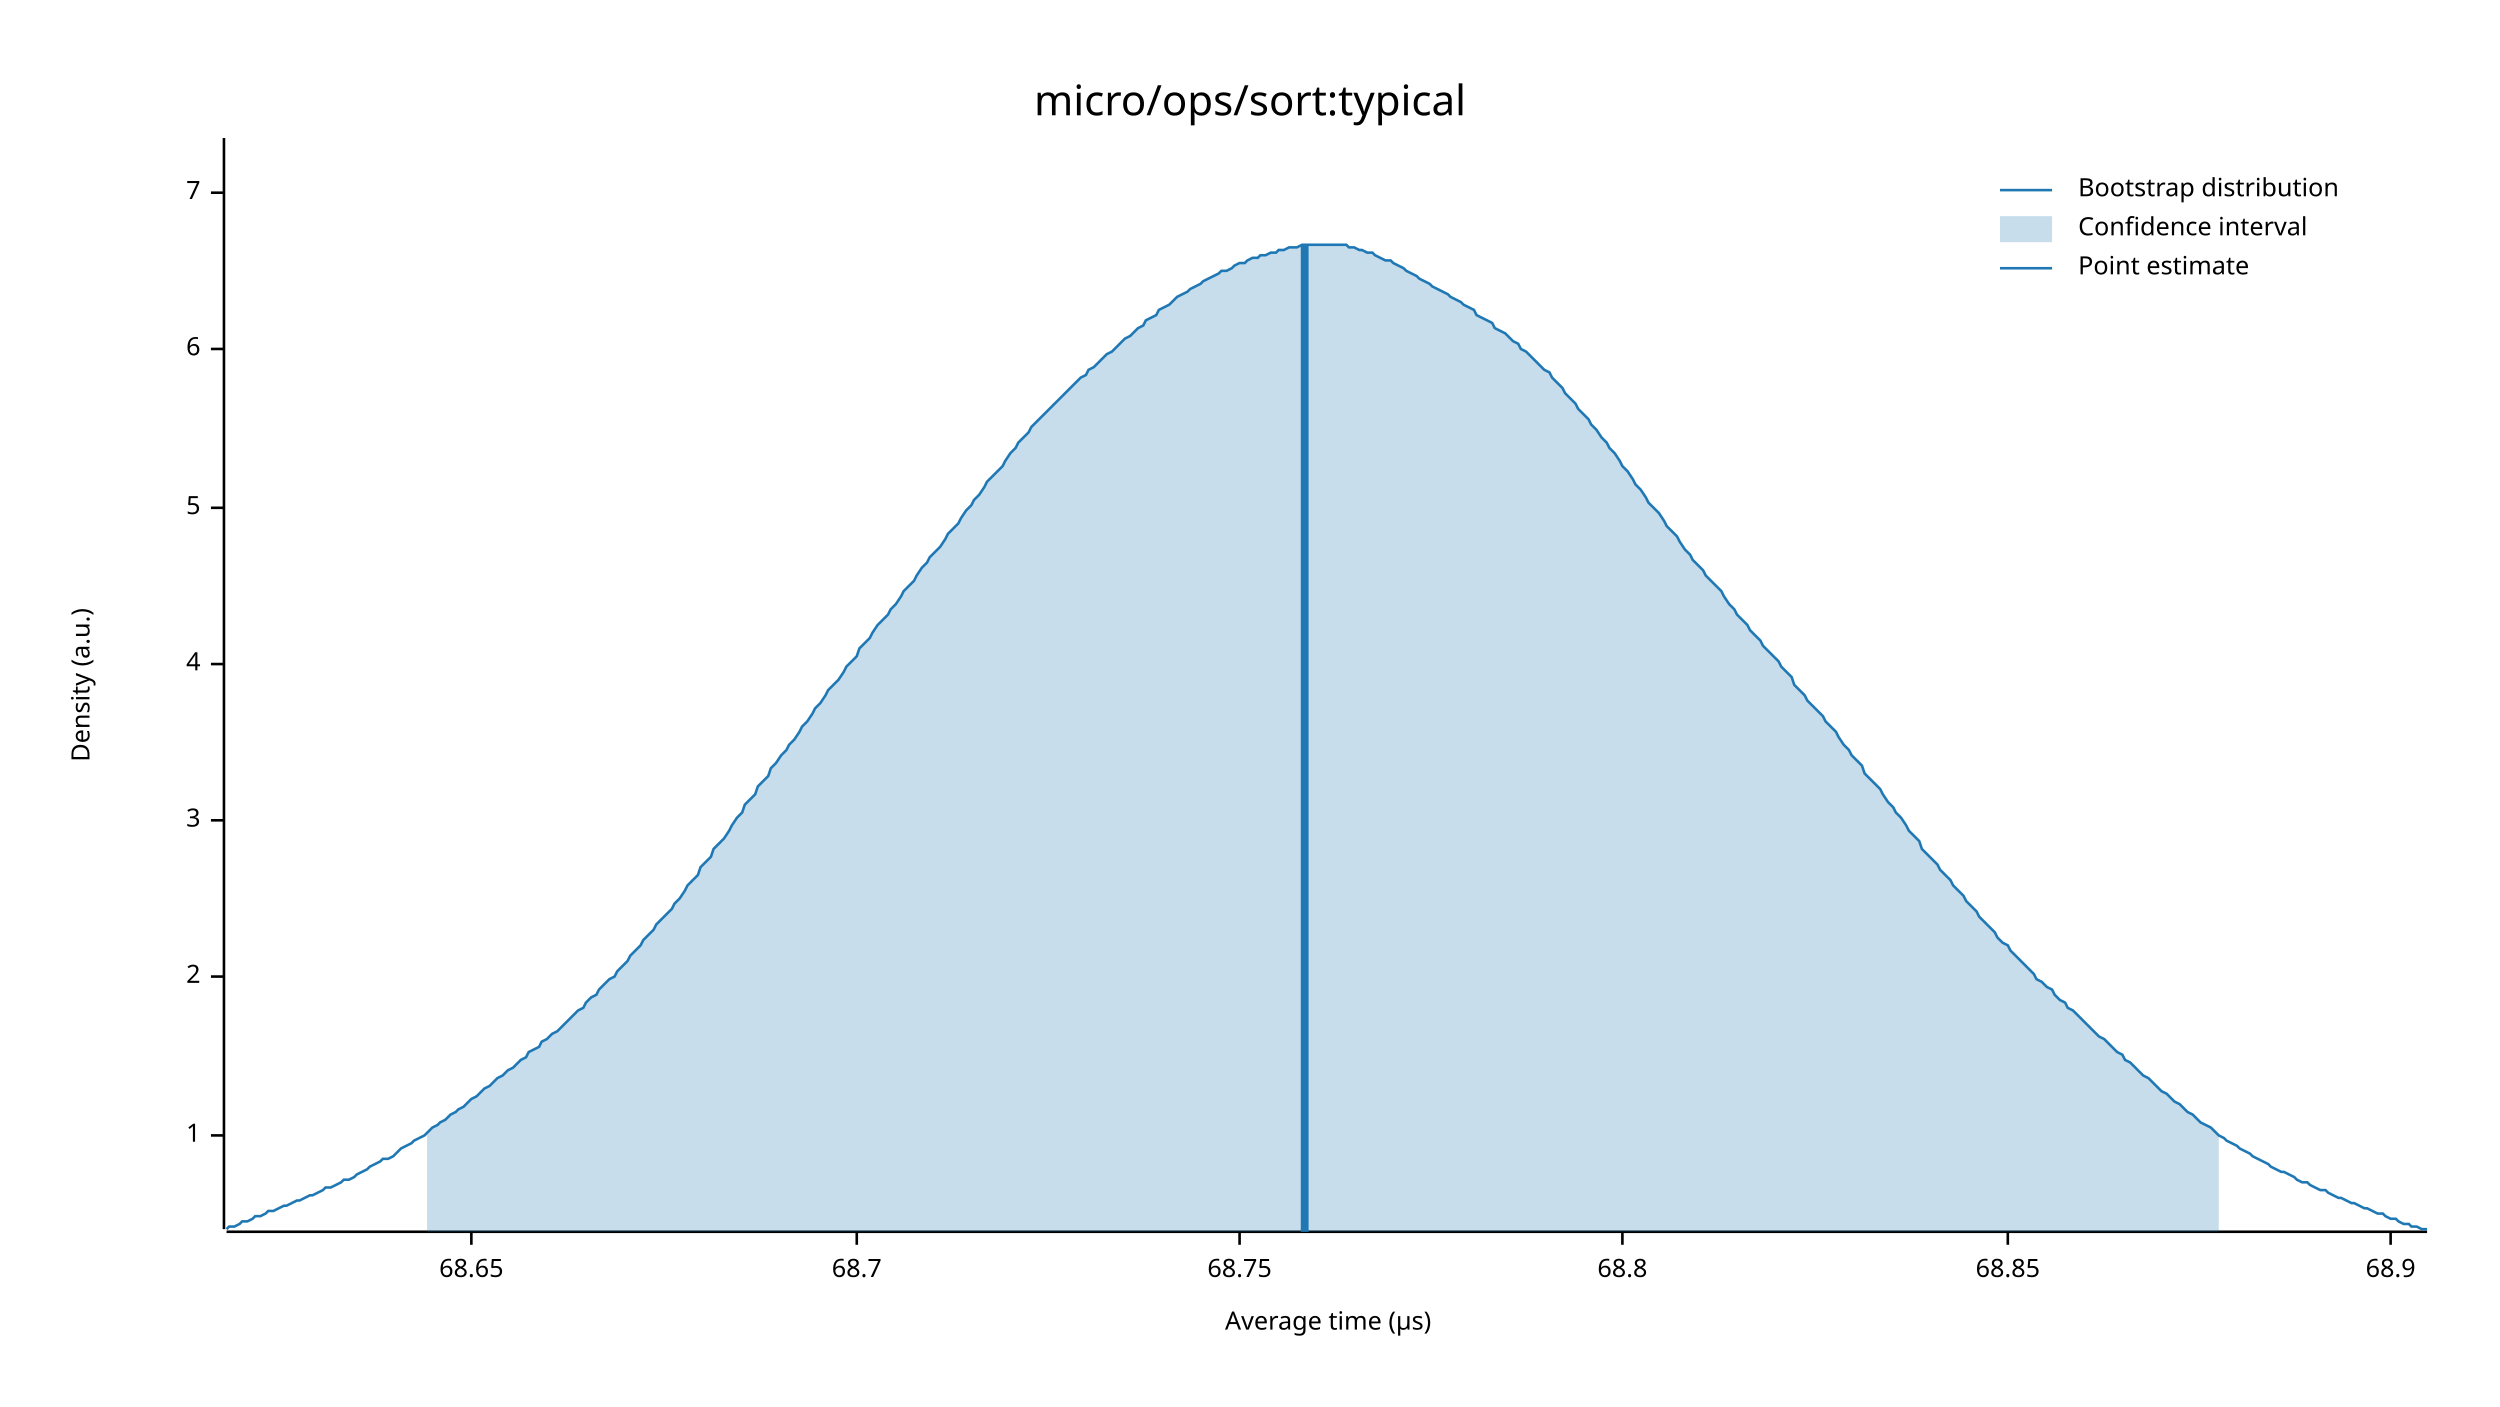
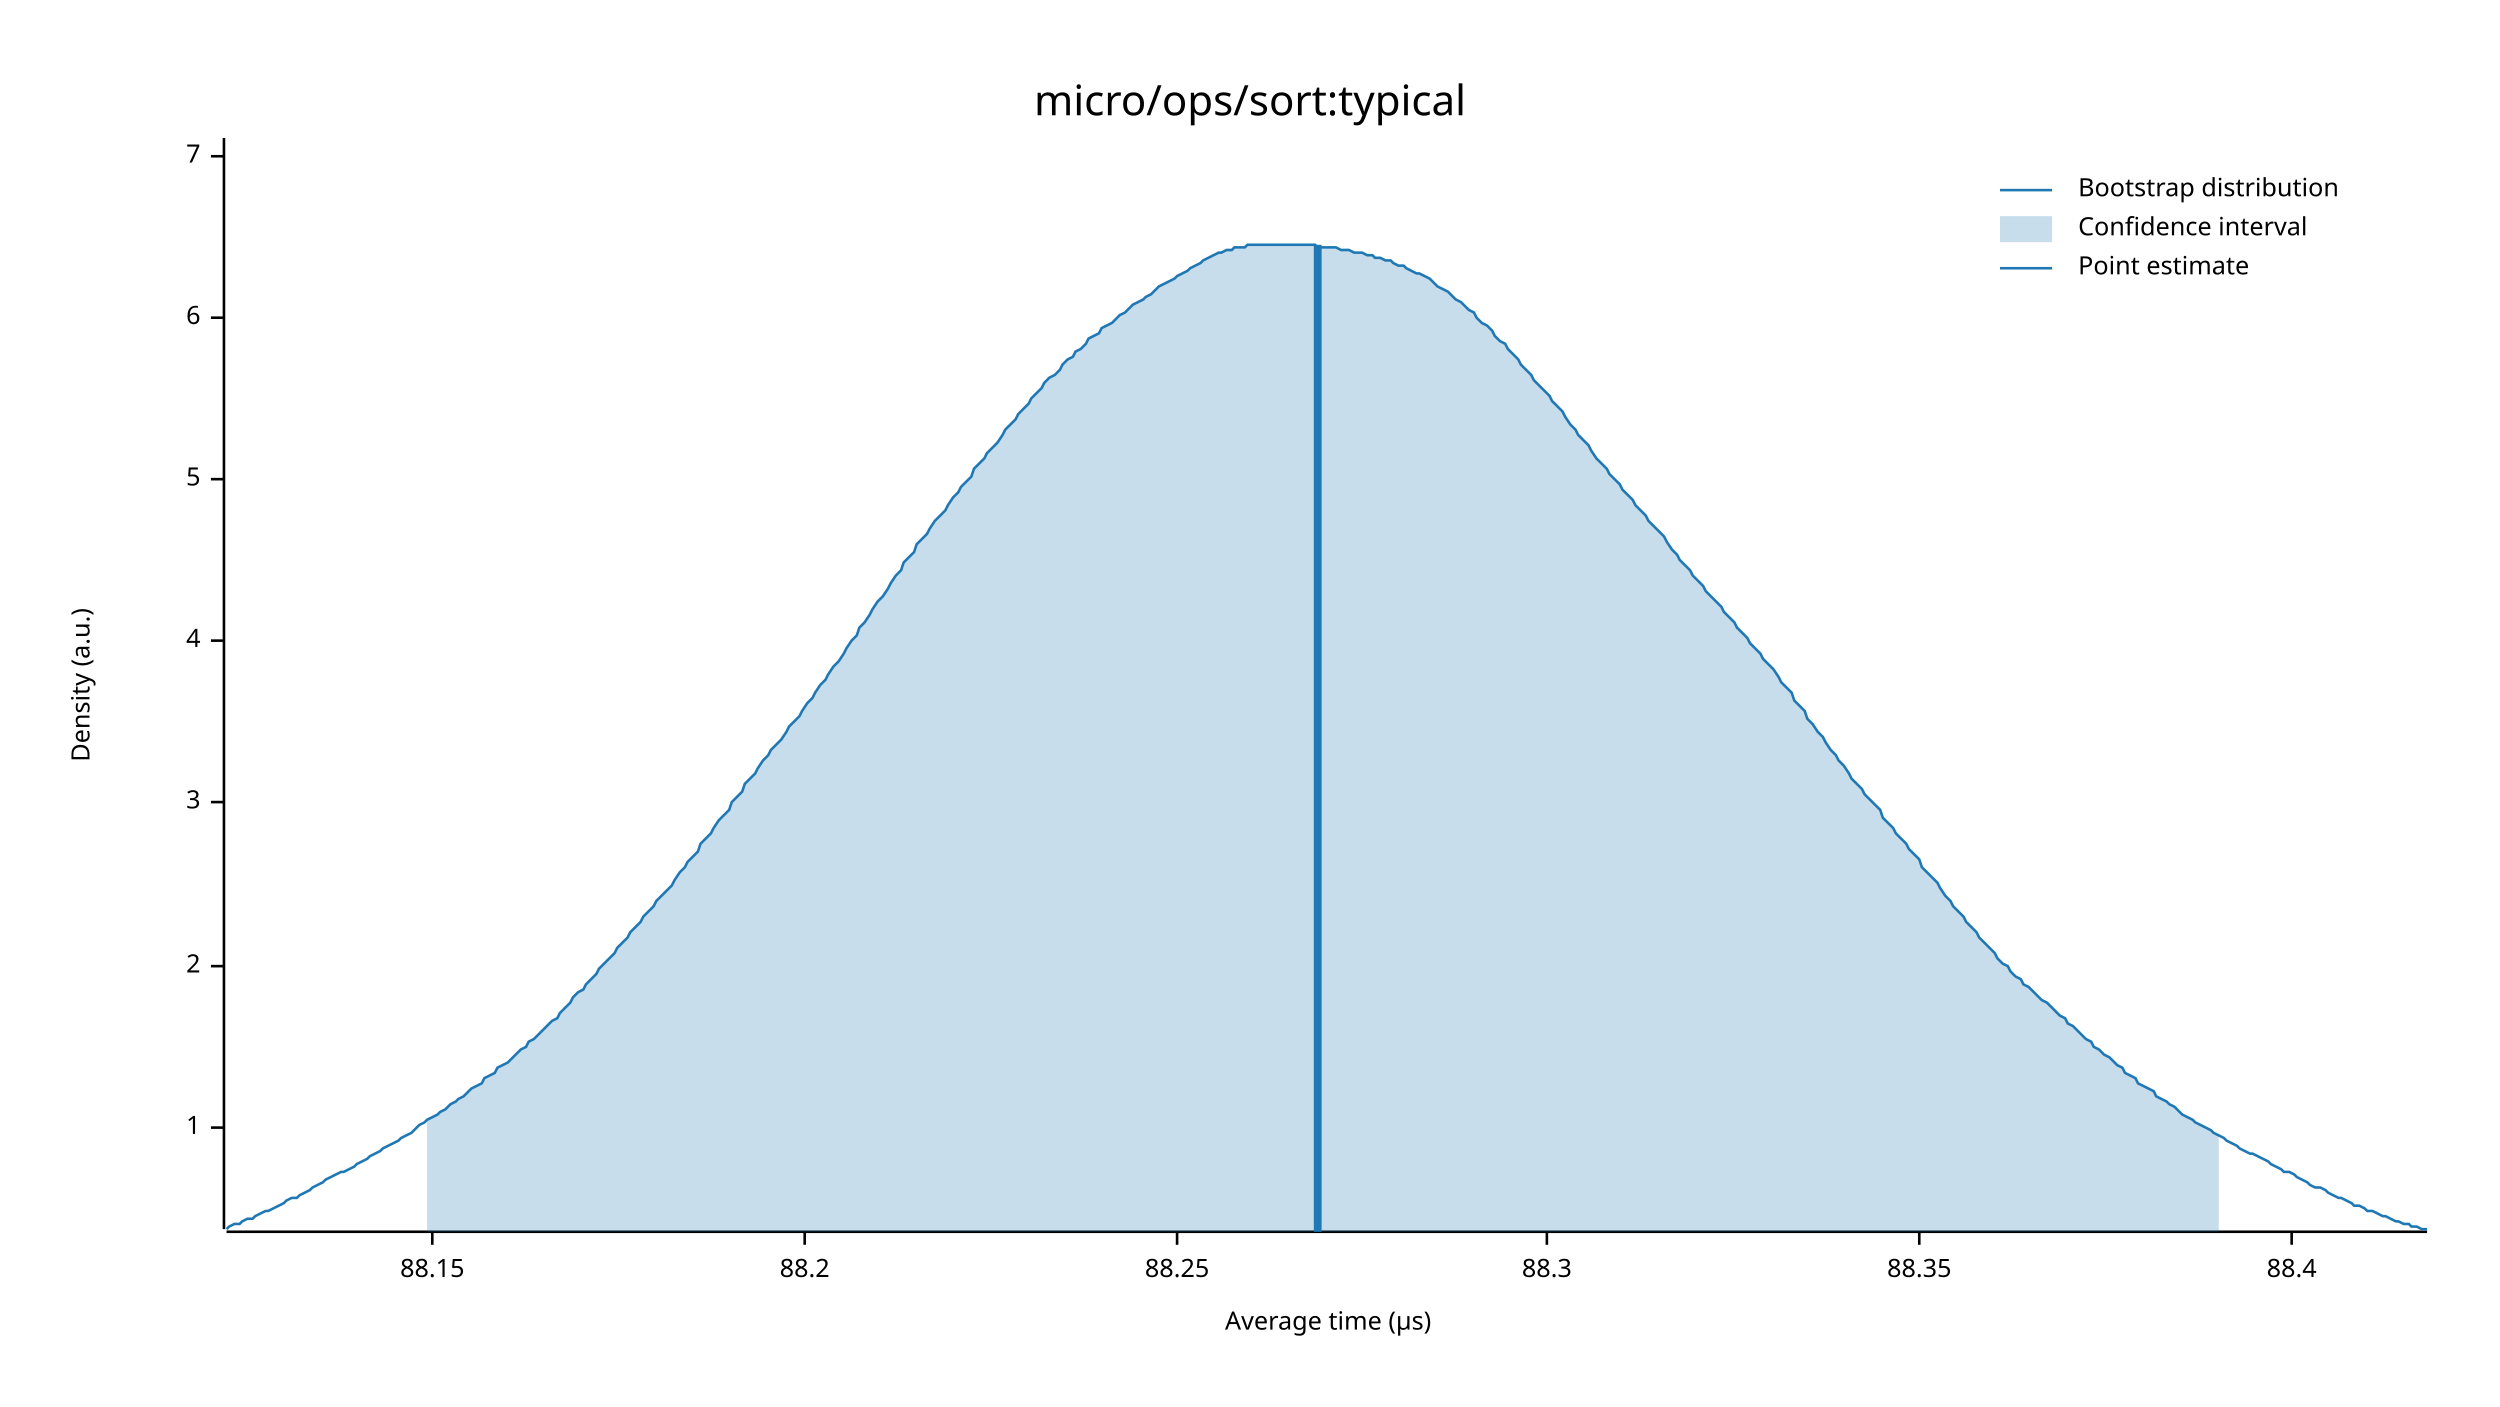
<svg xmlns="http://www.w3.org/2000/svg" width="960" height="540" viewBox="0 0 960 540">
  <text x="480" y="32" dy="0.76em" text-anchor="middle" font-family="sans-serif" font-size="16.129" opacity="1" fill="#000000">
micro/ops/sort:typical
</text>
  <text x="27" y="263" dy="0.76em" text-anchor="middle" font-family="sans-serif" font-size="9.677" opacity="1" fill="#000000" transform="rotate(270, 27, 263)">
Density (a.u.)
</text>
  <text x="510" y="513" dy="-0.5ex" text-anchor="middle" font-family="sans-serif" font-size="9.677" opacity="1" fill="#000000">
Average time (µs)
</text>
  <polyline fill="none" opacity="1" stroke="#000000" stroke-width="1" points="86,53 86,472 " />
-   <text x="77" y="436" dy="0.5ex" text-anchor="end" font-family="sans-serif" font-size="9.677" opacity="1" fill="#000000">
+   <text x="77" y="433" dy="0.5ex" text-anchor="end" font-family="sans-serif" font-size="9.677" opacity="1" fill="#000000">
1
</text>
-   <polyline fill="none" opacity="1" stroke="#000000" stroke-width="1" points="81,436 86,436 " />
-   <text x="77" y="375" dy="0.5ex" text-anchor="end" font-family="sans-serif" font-size="9.677" opacity="1" fill="#000000">
+   <polyline fill="none" opacity="1" stroke="#000000" stroke-width="1" points="81,433 86,433 " />
+   <text x="77" y="371" dy="0.5ex" text-anchor="end" font-family="sans-serif" font-size="9.677" opacity="1" fill="#000000">
2
</text>
-   <polyline fill="none" opacity="1" stroke="#000000" stroke-width="1" points="81,375 86,375 " />
-   <text x="77" y="315" dy="0.5ex" text-anchor="end" font-family="sans-serif" font-size="9.677" opacity="1" fill="#000000">
+   <polyline fill="none" opacity="1" stroke="#000000" stroke-width="1" points="81,371 86,371 " />
+   <text x="77" y="308" dy="0.5ex" text-anchor="end" font-family="sans-serif" font-size="9.677" opacity="1" fill="#000000">
3
</text>
-   <polyline fill="none" opacity="1" stroke="#000000" stroke-width="1" points="81,315 86,315 " />
-   <text x="77" y="255" dy="0.5ex" text-anchor="end" font-family="sans-serif" font-size="9.677" opacity="1" fill="#000000">
+   <polyline fill="none" opacity="1" stroke="#000000" stroke-width="1" points="81,308 86,308 " />
+   <text x="77" y="246" dy="0.5ex" text-anchor="end" font-family="sans-serif" font-size="9.677" opacity="1" fill="#000000">
4
</text>
-   <polyline fill="none" opacity="1" stroke="#000000" stroke-width="1" points="81,255 86,255 " />
-   <text x="77" y="195" dy="0.5ex" text-anchor="end" font-family="sans-serif" font-size="9.677" opacity="1" fill="#000000">
+   <polyline fill="none" opacity="1" stroke="#000000" stroke-width="1" points="81,246 86,246 " />
+   <text x="77" y="184" dy="0.5ex" text-anchor="end" font-family="sans-serif" font-size="9.677" opacity="1" fill="#000000">
5
</text>
-   <polyline fill="none" opacity="1" stroke="#000000" stroke-width="1" points="81,195 86,195 " />
-   <text x="77" y="134" dy="0.5ex" text-anchor="end" font-family="sans-serif" font-size="9.677" opacity="1" fill="#000000">
+   <polyline fill="none" opacity="1" stroke="#000000" stroke-width="1" points="81,184 86,184 " />
+   <text x="77" y="122" dy="0.5ex" text-anchor="end" font-family="sans-serif" font-size="9.677" opacity="1" fill="#000000">
6
</text>
-   <polyline fill="none" opacity="1" stroke="#000000" stroke-width="1" points="81,134 86,134 " />
-   <text x="77" y="74" dy="0.5ex" text-anchor="end" font-family="sans-serif" font-size="9.677" opacity="1" fill="#000000">
+   <polyline fill="none" opacity="1" stroke="#000000" stroke-width="1" points="81,122 86,122 " />
+   <text x="77" y="60" dy="0.5ex" text-anchor="end" font-family="sans-serif" font-size="9.677" opacity="1" fill="#000000">
7
</text>
-   <polyline fill="none" opacity="1" stroke="#000000" stroke-width="1" points="81,74 86,74 " />
+   <polyline fill="none" opacity="1" stroke="#000000" stroke-width="1" points="81,60 86,60 " />
  <polyline fill="none" opacity="1" stroke="#000000" stroke-width="1" points="87,473 932,473 " />
-   <text x="181" y="483" dy="0.76em" text-anchor="middle" font-family="sans-serif" font-size="9.677" opacity="1" fill="#000000">
- 68.65
+   <text x="166" y="483" dy="0.76em" text-anchor="middle" font-family="sans-serif" font-size="9.677" opacity="1" fill="#000000">
+ 88.15
</text>
-   <polyline fill="none" opacity="1" stroke="#000000" stroke-width="1" points="181,473 181,478 " />
-   <text x="329" y="483" dy="0.76em" text-anchor="middle" font-family="sans-serif" font-size="9.677" opacity="1" fill="#000000">
- 68.7
+   <polyline fill="none" opacity="1" stroke="#000000" stroke-width="1" points="166,473 166,478 " />
+   <text x="309" y="483" dy="0.76em" text-anchor="middle" font-family="sans-serif" font-size="9.677" opacity="1" fill="#000000">
+ 88.2
</text>
-   <polyline fill="none" opacity="1" stroke="#000000" stroke-width="1" points="329,473 329,478 " />
-   <text x="476" y="483" dy="0.76em" text-anchor="middle" font-family="sans-serif" font-size="9.677" opacity="1" fill="#000000">
- 68.75
+   <polyline fill="none" opacity="1" stroke="#000000" stroke-width="1" points="309,473 309,478 " />
+   <text x="452" y="483" dy="0.76em" text-anchor="middle" font-family="sans-serif" font-size="9.677" opacity="1" fill="#000000">
+ 88.25
</text>
-   <polyline fill="none" opacity="1" stroke="#000000" stroke-width="1" points="476,473 476,478 " />
-   <text x="623" y="483" dy="0.76em" text-anchor="middle" font-family="sans-serif" font-size="9.677" opacity="1" fill="#000000">
- 68.8
+   <polyline fill="none" opacity="1" stroke="#000000" stroke-width="1" points="452,473 452,478 " />
+   <text x="594" y="483" dy="0.76em" text-anchor="middle" font-family="sans-serif" font-size="9.677" opacity="1" fill="#000000">
+ 88.3
</text>
-   <polyline fill="none" opacity="1" stroke="#000000" stroke-width="1" points="623,473 623,478 " />
-   <text x="771" y="483" dy="0.76em" text-anchor="middle" font-family="sans-serif" font-size="9.677" opacity="1" fill="#000000">
- 68.85
+   <polyline fill="none" opacity="1" stroke="#000000" stroke-width="1" points="594,473 594,478 " />
+   <text x="737" y="483" dy="0.76em" text-anchor="middle" font-family="sans-serif" font-size="9.677" opacity="1" fill="#000000">
+ 88.35
</text>
-   <polyline fill="none" opacity="1" stroke="#000000" stroke-width="1" points="771,473 771,478 " />
-   <text x="918" y="483" dy="0.76em" text-anchor="middle" font-family="sans-serif" font-size="9.677" opacity="1" fill="#000000">
- 68.9
+   <polyline fill="none" opacity="1" stroke="#000000" stroke-width="1" points="737,473 737,478 " />
+   <text x="880" y="483" dy="0.76em" text-anchor="middle" font-family="sans-serif" font-size="9.677" opacity="1" fill="#000000">
+ 88.4
</text>
-   <polyline fill="none" opacity="1" stroke="#000000" stroke-width="1" points="918,473 918,478 " />
-   <polyline fill="none" opacity="1" stroke="#1F78B4" stroke-width="1" points="87,472 88,471 90,471 92,470 93,469 95,469 97,468 98,467 100,467 102,466 103,465 105,465 107,464 109,463 110,463 112,462 114,461 115,461 117,460 119,459 120,459 122,458 124,457 125,456 127,456 129,455 131,454 132,453 134,453 136,452 137,451 139,450 141,449 142,448 144,447 146,446 147,445 149,445 151,444 153,442 154,441 156,440 158,439 159,438 161,437 163,436 164,435 166,433 168,432 169,431 171,430 173,428 175,427 176,426 178,425 180,423 181,422 183,421 185,419 186,418 188,417 190,415 191,414 193,413 195,411 197,410 198,409 200,407 202,406 203,404 205,403 207,402 208,400 210,399 212,397 214,396 215,395 217,393 219,391 220,390 222,388 224,387 225,385 227,383 229,382 230,380 232,378 234,376 236,375 237,373 239,371 241,369 242,367 244,365 246,363 247,361 249,359 251,357 252,355 254,353 256,351 258,349 259,347 261,345 263,342 264,340 266,338 268,336 269,333 271,331 273,329 274,326 276,324 278,322 280,319 281,317 283,314 285,312 286,309 288,307 290,305 291,302 293,300 295,298 296,295 298,293 300,290 302,288 303,286 305,284 307,281 308,279 310,277 312,274 313,272 315,270 317,267 318,265 320,263 322,261 324,258 325,256 327,254 329,252 330,249 332,247 334,245 335,243 337,240 339,238 341,236 342,234 344,232 346,229 347,227 349,225 351,223 352,221 354,218 356,216 357,214 359,212 361,210 363,207 364,205 366,203 368,201 369,199 371,196 373,194 374,192 376,190 378,187 379,185 381,183 383,181 385,179 386,177 388,174 390,172 391,170 393,168 395,166 396,164 398,162 400,160 401,159 403,157 405,155 407,153 408,152 410,150 412,148 413,147 415,145 417,144 418,142 420,141 422,139 423,138 425,136 427,135 429,133 430,132 432,130 434,129 435,128 437,126 439,125 440,123 442,122 444,121 445,119 447,118 449,117 451,115 452,114 454,113 456,112 457,111 459,110 461,109 462,108 464,107 466,106 468,105 469,104 471,104 473,103 474,102 476,101 478,101 479,100 481,99 483,99 484,98 486,98 488,97 490,97 491,96 493,96 495,95 496,95 498,95 500,94 501,94 503,94 505,94 506,94 508,94 510,94 512,94 513,94 515,94 517,94 518,95 520,95 522,96 523,96 525,97 527,97 528,98 530,99 532,100 534,100 535,101 537,102 539,103 540,104 542,105 544,106 545,107 547,108 549,109 550,110 552,111 554,112 556,113 557,114 559,115 561,116 562,117 564,118 566,119 567,121 569,122 571,123 573,124 574,126 576,127 578,128 579,129 581,131 583,132 584,134 586,135 588,137 589,138 591,140 593,142 595,143 596,145 598,147 600,149 601,151 603,153 605,155 606,157 608,159 610,161 611,163 613,165 615,168 617,170 618,172 620,174 622,177 623,179 625,181 627,184 628,186 630,188 632,191 633,193 635,195 637,197 639,200 640,202 642,204 644,206 645,208 647,211 649,213 650,215 652,217 654,219 655,221 657,223 659,225 661,227 662,229 664,232 666,234 667,236 669,238 671,240 672,242 674,244 676,246 677,248 679,250 681,252 683,254 684,256 686,258 688,260 689,263 691,265 693,267 694,269 696,271 698,273 700,275 701,277 703,279 705,281 706,283 708,286 710,288 711,290 713,292 715,294 716,297 718,299 720,301 722,303 723,305 725,308 727,310 728,312 730,314 732,317 733,319 735,321 737,323 738,326 740,328 742,330 744,332 745,334 747,336 749,338 750,340 752,342 754,344 755,346 757,348 759,350 760,352 762,354 764,356 766,358 767,360 769,362 771,363 772,365 774,367 776,369 777,370 779,372 781,374 782,376 784,377 786,379 788,380 789,382 791,384 793,385 794,387 796,388 798,390 799,391 801,393 803,395 804,396 806,398 808,399 810,401 811,402 813,404 815,405 816,407 818,408 820,410 821,411 823,413 825,414 827,416 828,417 830,419 832,420 833,421 835,423 837,424 838,425 840,427 842,428 843,429 845,431 847,432 849,433 850,434 852,436 854,437 855,438 857,439 859,440 860,441 862,442 864,443 865,444 867,445 869,446 871,447 872,448 874,449 876,450 877,450 879,451 881,452 882,453 884,454 886,454 887,455 889,456 891,457 893,457 894,458 896,459 898,460 899,460 901,461 903,462 904,462 906,463 908,464 909,464 911,465 913,466 915,466 916,467 918,468 920,468 921,469 923,470 925,470 926,471 928,471 930,472 932,472 " />
-   <polygon opacity="0.25" fill="#1F78B4" points="164,435 166,433 168,432 169,431 171,430 173,428 175,427 176,426 178,425 180,423 181,422 183,421 185,419 186,418 188,417 190,415 191,414 193,413 195,411 197,410 198,409 200,407 202,406 203,404 205,403 207,402 208,400 210,399 212,397 214,396 215,395 217,393 219,391 220,390 222,388 224,387 225,385 227,383 229,382 230,380 232,378 234,376 236,375 237,373 239,371 241,369 242,367 244,365 246,363 247,361 249,359 251,357 252,355 254,353 256,351 258,349 259,347 261,345 263,342 264,340 266,338 268,336 269,333 271,331 273,329 274,326 276,324 278,322 280,319 281,317 283,314 285,312 286,309 288,307 290,305 291,302 293,300 295,298 296,295 298,293 300,290 302,288 303,286 305,284 307,281 308,279 310,277 312,274 313,272 315,270 317,267 318,265 320,263 322,261 324,258 325,256 327,254 329,252 330,249 332,247 334,245 335,243 337,240 339,238 341,236 342,234 344,232 346,229 347,227 349,225 351,223 352,221 354,218 356,216 357,214 359,212 361,210 363,207 364,205 366,203 368,201 369,199 371,196 373,194 374,192 376,190 378,187 379,185 381,183 383,181 385,179 386,177 388,174 390,172 391,170 393,168 395,166 396,164 398,162 400,160 401,159 403,157 405,155 407,153 408,152 410,150 412,148 413,147 415,145 417,144 418,142 420,141 422,139 423,138 425,136 427,135 429,133 430,132 432,130 434,129 435,128 437,126 439,125 440,123 442,122 444,121 445,119 447,118 449,117 451,115 452,114 454,113 456,112 457,111 459,110 461,109 462,108 464,107 466,106 468,105 469,104 471,104 473,103 474,102 476,101 478,101 479,100 481,99 483,99 484,98 486,98 488,97 490,97 491,96 493,96 495,95 496,95 498,95 500,94 501,94 503,94 505,94 506,94 508,94 510,94 512,94 513,94 515,94 517,94 518,95 520,95 522,96 523,96 525,97 527,97 528,98 530,99 532,100 534,100 535,101 537,102 539,103 540,104 542,105 544,106 545,107 547,108 549,109 550,110 552,111 554,112 556,113 557,114 559,115 561,116 562,117 564,118 566,119 567,121 569,122 571,123 573,124 574,126 576,127 578,128 579,129 581,131 583,132 584,134 586,135 588,137 589,138 591,140 593,142 595,143 596,145 598,147 600,149 601,151 603,153 605,155 606,157 608,159 610,161 611,163 613,165 615,168 617,170 618,172 620,174 622,177 623,179 625,181 627,184 628,186 630,188 632,191 633,193 635,195 637,197 639,200 640,202 642,204 644,206 645,208 647,211 649,213 650,215 652,217 654,219 655,221 657,223 659,225 661,227 662,229 664,232 666,234 667,236 669,238 671,240 672,242 674,244 676,246 677,248 679,250 681,252 683,254 684,256 686,258 688,260 689,263 691,265 693,267 694,269 696,271 698,273 700,275 701,277 703,279 705,281 706,283 708,286 710,288 711,290 713,292 715,294 716,297 718,299 720,301 722,303 723,305 725,308 727,310 728,312 730,314 732,317 733,319 735,321 737,323 738,326 740,328 742,330 744,332 745,334 747,336 749,338 750,340 752,342 754,344 755,346 757,348 759,350 760,352 762,354 764,356 766,358 767,360 769,362 771,363 772,365 774,367 776,369 777,370 779,372 781,374 782,376 784,377 786,379 788,380 789,382 791,384 793,385 794,387 796,388 798,390 799,391 801,393 803,395 804,396 806,398 808,399 810,401 811,402 813,404 815,405 816,407 818,408 820,410 821,411 823,413 825,414 827,416 828,417 830,419 832,420 833,421 835,423 837,424 838,425 840,427 842,428 843,429 845,431 847,432 849,433 850,434 852,436 852,473 164,473 " />
-   <polyline fill="none" opacity="1" stroke="#1F78B4" stroke-width="3" points="501,473 501,94 " />
+   <polyline fill="none" opacity="1" stroke="#000000" stroke-width="1" points="880,473 880,478 " />
+   <polyline fill="none" opacity="1" stroke="#1F78B4" stroke-width="1" points="87,472 88,471 90,470 92,470 93,469 95,468 97,468 98,467 100,466 102,465 103,465 105,464 107,463 109,462 110,461 112,460 114,460 115,459 117,458 119,457 120,456 122,455 124,454 125,453 127,452 129,451 131,450 132,450 134,449 136,448 137,447 139,446 141,445 142,444 144,443 146,442 147,441 149,440 151,439 153,438 154,437 156,436 158,435 159,434 161,432 163,431 164,430 166,429 168,428 169,427 171,426 173,424 175,423 176,422 178,421 180,419 181,418 183,417 185,416 186,414 188,413 190,412 191,410 193,409 195,408 197,406 198,405 200,403 202,402 203,400 205,399 207,397 208,396 210,394 212,392 214,391 215,389 217,387 219,385 220,383 222,381 224,380 225,378 227,376 229,374 230,372 232,370 234,368 236,366 237,364 239,362 241,360 242,358 244,356 246,354 247,352 249,350 251,348 252,346 254,344 256,342 258,340 259,338 261,335 263,333 264,331 266,329 268,327 269,324 271,322 273,320 274,318 276,315 278,313 280,311 281,308 283,306 285,304 286,301 288,299 290,297 291,295 293,292 295,290 296,288 298,286 300,284 302,281 303,279 305,277 307,275 308,273 310,270 312,268 313,266 315,263 317,261 318,259 320,256 322,254 324,251 325,249 327,246 329,244 330,241 332,239 334,236 335,234 337,231 339,229 341,226 342,224 344,221 346,219 347,216 349,214 351,212 352,209 354,207 356,205 357,203 359,200 361,198 363,196 364,194 366,191 368,189 369,187 371,185 373,183 374,180 376,178 378,176 379,174 381,172 383,170 385,167 386,165 388,163 390,161 391,159 393,157 395,155 396,153 398,151 400,149 401,147 403,145 405,144 407,142 408,140 410,138 412,137 413,135 415,134 417,132 418,130 420,129 422,128 423,126 425,125 427,124 429,122 430,121 432,120 434,118 435,117 437,116 439,115 440,114 442,113 444,111 445,110 447,109 449,108 451,107 452,106 454,105 456,104 457,103 459,102 461,101 462,100 464,99 466,98 468,97 469,97 471,96 473,96 474,95 476,95 478,95 479,94 481,94 483,94 484,94 486,94 488,94 490,94 491,94 493,94 495,94 496,94 498,94 500,94 501,94 503,94 505,94 506,95 508,95 510,95 512,95 513,95 515,96 517,96 518,96 520,97 522,97 523,97 525,98 527,98 528,99 530,99 532,100 534,100 535,101 537,102 539,102 540,103 542,104 544,105 545,105 547,106 549,107 550,108 552,110 554,111 556,112 557,113 559,115 561,116 562,117 564,119 566,120 567,122 569,124 571,125 573,127 574,129 576,131 578,132 579,134 581,136 583,138 584,140 586,142 588,144 589,146 591,148 593,150 595,152 596,154 598,156 600,158 601,160 603,163 605,165 606,167 608,169 610,171 611,173 613,176 615,178 617,180 618,182 620,184 622,186 623,188 625,190 627,192 628,194 630,196 632,198 633,200 635,202 637,204 639,206 640,208 642,211 644,213 645,215 647,217 649,219 650,221 652,223 654,225 655,227 657,229 659,231 661,233 662,235 664,237 666,239 667,241 669,243 671,245 672,247 674,249 676,251 677,253 679,255 681,257 683,260 684,262 686,264 688,266 689,269 691,271 693,273 694,276 696,278 698,281 700,283 701,285 703,288 705,290 706,292 708,294 710,297 711,299 713,301 715,303 716,305 718,307 720,309 722,311 723,314 725,316 727,318 728,320 730,322 732,324 733,326 735,328 737,330 738,333 740,335 742,337 744,339 745,341 747,344 749,346 750,348 752,350 754,352 755,354 757,356 759,358 760,360 762,362 764,364 766,366 767,368 769,370 771,371 772,373 774,375 776,376 777,378 779,379 781,381 782,382 784,384 786,385 788,387 789,388 791,390 793,391 794,393 796,394 798,396 799,397 801,399 803,400 804,402 806,403 808,405 810,406 811,407 813,409 815,410 816,412 818,413 820,414 821,416 823,417 825,418 827,419 828,421 830,422 832,423 833,424 835,425 837,427 838,428 840,429 842,430 843,431 845,432 847,433 849,434 850,435 852,436 854,437 855,438 857,439 859,440 860,441 862,442 864,443 865,443 867,444 869,445 871,446 872,447 874,448 876,449 877,450 879,450 881,451 882,452 884,453 886,454 887,455 889,456 891,456 893,457 894,458 896,459 898,460 899,460 901,461 903,462 904,463 906,463 908,464 909,465 911,465 913,466 915,467 916,467 918,468 920,469 921,469 923,470 925,470 926,471 928,471 930,472 932,472 " />
+   <polygon opacity="0.25" fill="#1F78B4" points="164,430 166,429 168,428 169,427 171,426 173,424 175,423 176,422 178,421 180,419 181,418 183,417 185,416 186,414 188,413 190,412 191,410 193,409 195,408 197,406 198,405 200,403 202,402 203,400 205,399 207,397 208,396 210,394 212,392 214,391 215,389 217,387 219,385 220,383 222,381 224,380 225,378 227,376 229,374 230,372 232,370 234,368 236,366 237,364 239,362 241,360 242,358 244,356 246,354 247,352 249,350 251,348 252,346 254,344 256,342 258,340 259,338 261,335 263,333 264,331 266,329 268,327 269,324 271,322 273,320 274,318 276,315 278,313 280,311 281,308 283,306 285,304 286,301 288,299 290,297 291,295 293,292 295,290 296,288 298,286 300,284 302,281 303,279 305,277 307,275 308,273 310,270 312,268 313,266 315,263 317,261 318,259 320,256 322,254 324,251 325,249 327,246 329,244 330,241 332,239 334,236 335,234 337,231 339,229 341,226 342,224 344,221 346,219 347,216 349,214 351,212 352,209 354,207 356,205 357,203 359,200 361,198 363,196 364,194 366,191 368,189 369,187 371,185 373,183 374,180 376,178 378,176 379,174 381,172 383,170 385,167 386,165 388,163 390,161 391,159 393,157 395,155 396,153 398,151 400,149 401,147 403,145 405,144 407,142 408,140 410,138 412,137 413,135 415,134 417,132 418,130 420,129 422,128 423,126 425,125 427,124 429,122 430,121 432,120 434,118 435,117 437,116 439,115 440,114 442,113 444,111 445,110 447,109 449,108 451,107 452,106 454,105 456,104 457,103 459,102 461,101 462,100 464,99 466,98 468,97 469,97 471,96 473,96 474,95 476,95 478,95 479,94 481,94 483,94 484,94 486,94 488,94 490,94 491,94 493,94 495,94 496,94 498,94 500,94 501,94 503,94 505,94 506,95 508,95 510,95 512,95 513,95 515,96 517,96 518,96 520,97 522,97 523,97 525,98 527,98 528,99 530,99 532,100 534,100 535,101 537,102 539,102 540,103 542,104 544,105 545,105 547,106 549,107 550,108 552,110 554,111 556,112 557,113 559,115 561,116 562,117 564,119 566,120 567,122 569,124 571,125 573,127 574,129 576,131 578,132 579,134 581,136 583,138 584,140 586,142 588,144 589,146 591,148 593,150 595,152 596,154 598,156 600,158 601,160 603,163 605,165 606,167 608,169 610,171 611,173 613,176 615,178 617,180 618,182 620,184 622,186 623,188 625,190 627,192 628,194 630,196 632,198 633,200 635,202 637,204 639,206 640,208 642,211 644,213 645,215 647,217 649,219 650,221 652,223 654,225 655,227 657,229 659,231 661,233 662,235 664,237 666,239 667,241 669,243 671,245 672,247 674,249 676,251 677,253 679,255 681,257 683,260 684,262 686,264 688,266 689,269 691,271 693,273 694,276 696,278 698,281 700,283 701,285 703,288 705,290 706,292 708,294 710,297 711,299 713,301 715,303 716,305 718,307 720,309 722,311 723,314 725,316 727,318 728,320 730,322 732,324 733,326 735,328 737,330 738,333 740,335 742,337 744,339 745,341 747,344 749,346 750,348 752,350 754,352 755,354 757,356 759,358 760,360 762,362 764,364 766,366 767,368 769,370 771,371 772,373 774,375 776,376 777,378 779,379 781,381 782,382 784,384 786,385 788,387 789,388 791,390 793,391 794,393 796,394 798,396 799,397 801,399 803,400 804,402 806,403 808,405 810,406 811,407 813,409 815,410 816,412 818,413 820,414 821,416 823,417 825,418 827,419 828,421 830,422 832,423 833,424 835,425 837,427 838,428 840,429 842,430 843,431 845,432 847,433 849,434 850,435 852,436 852,473 164,473 " />
+   <polyline fill="none" opacity="1" stroke="#1F78B4" stroke-width="3" points="506,473 506,94 " />
  <text x="798" y="68" dy="0.76em" text-anchor="start" font-family="sans-serif" font-size="9.677" opacity="1" fill="#000000">
Bootstrap distribution
</text>
  <text x="798" y="83" dy="0.76em" text-anchor="start" font-family="sans-serif" font-size="9.677" opacity="1" fill="#000000">
Confidence interval
</text>
  <text x="798" y="98" dy="0.76em" text-anchor="start" font-family="sans-serif" font-size="9.677" opacity="1" fill="#000000">
Point estimate
</text>
  <polyline fill="none" opacity="1" stroke="#1F78B4" stroke-width="1" points="768,73 788,73 " />
  <rect x="768" y="83" width="20" height="10" opacity="0.25" fill="#1F78B4" stroke="none" />
  <polyline fill="none" opacity="1" stroke="#1F78B4" stroke-width="1" points="768,103 788,103 " />
</svg>
